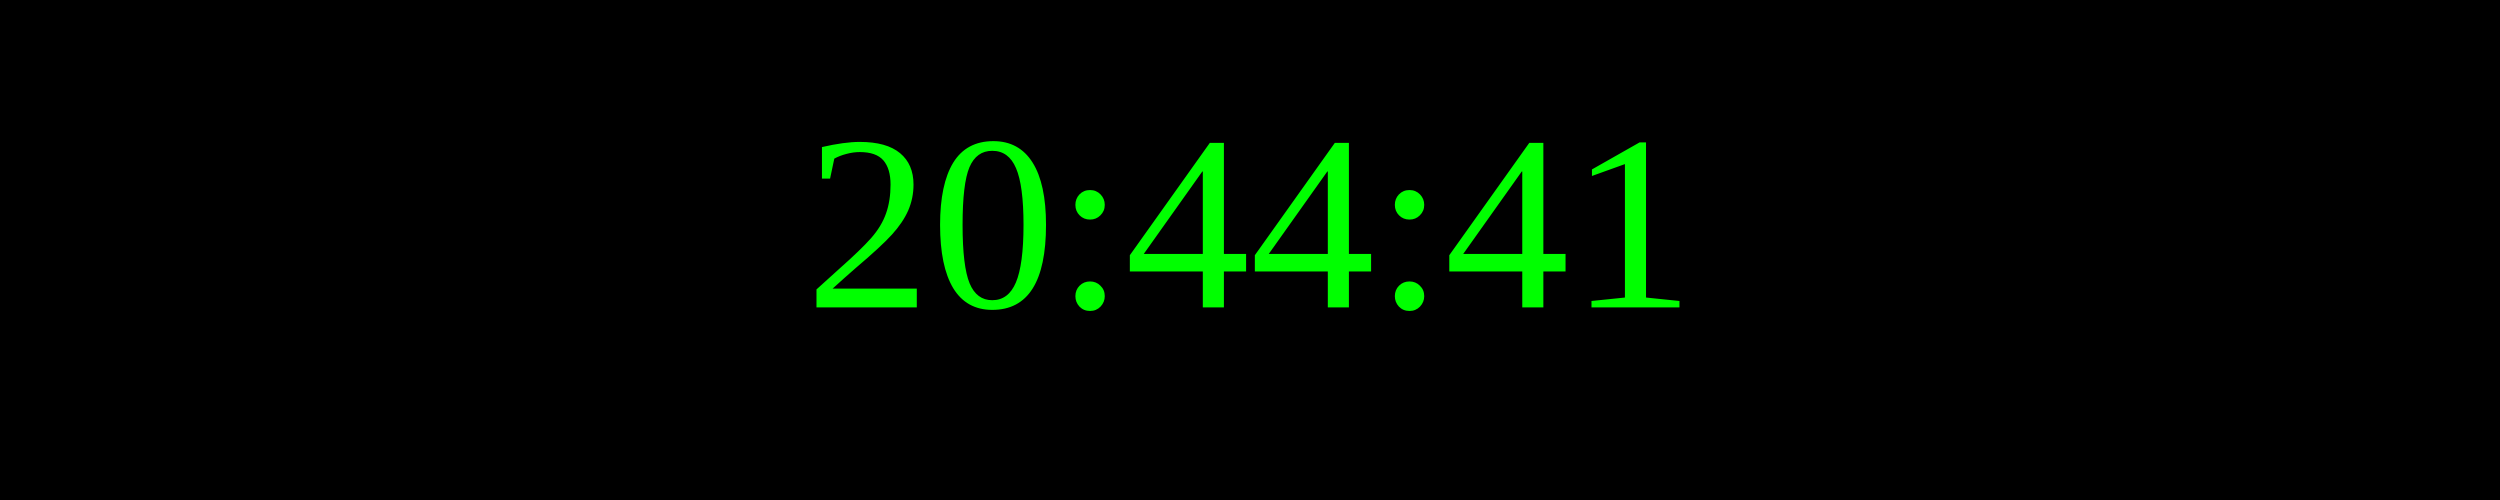
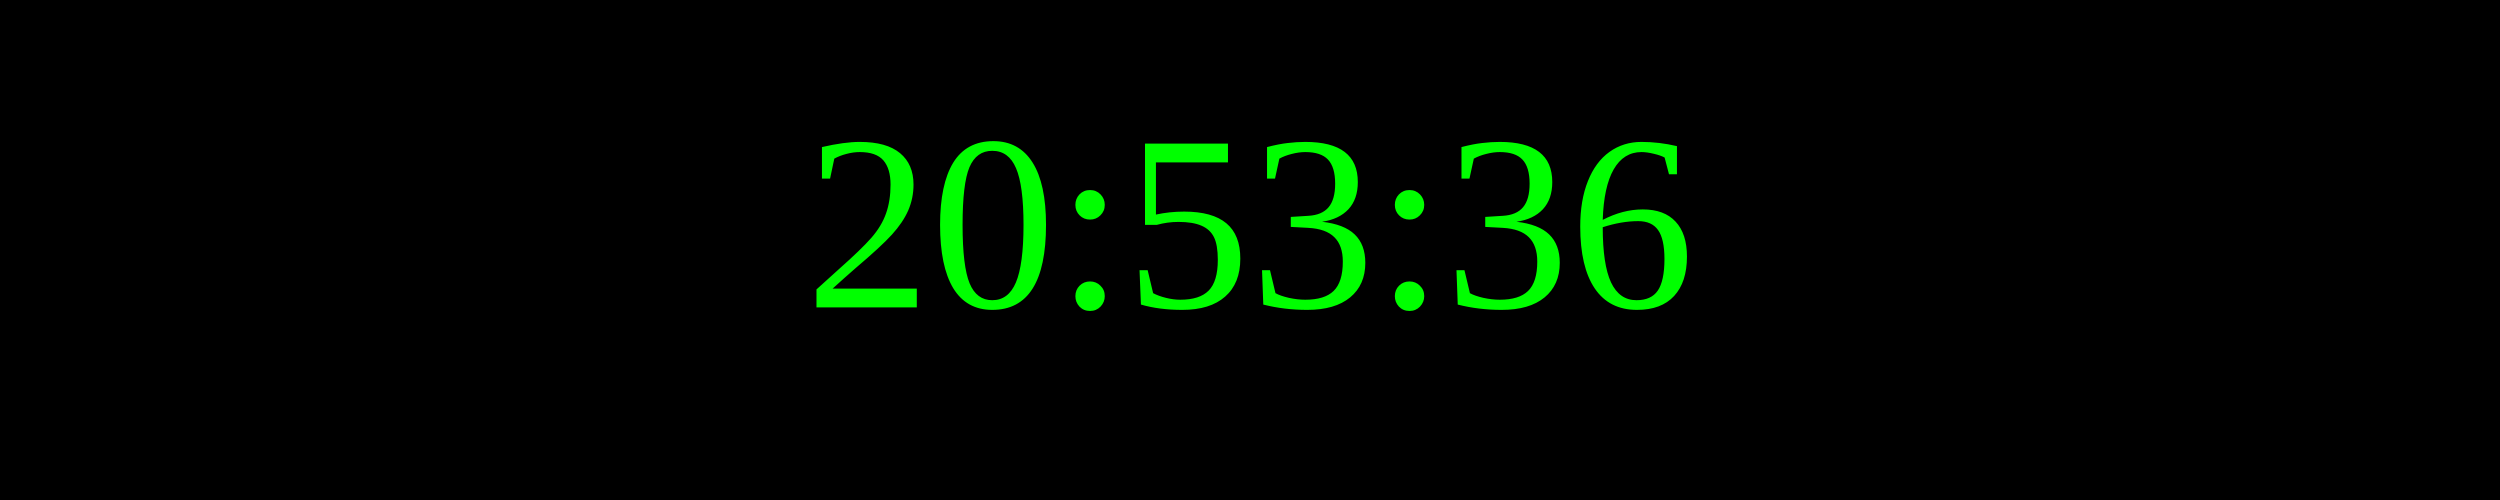
<svg xmlns="http://www.w3.org/2000/svg" width="250" height="50">
  <rect width="100%" height="100%" fill="black" />
  <text x="50%" y="50%" font-size="25" fill="lime" text-anchor="middle" dominant-baseline="middle">
- 20:44:41
+ 20:53:36
</text>
</svg>
